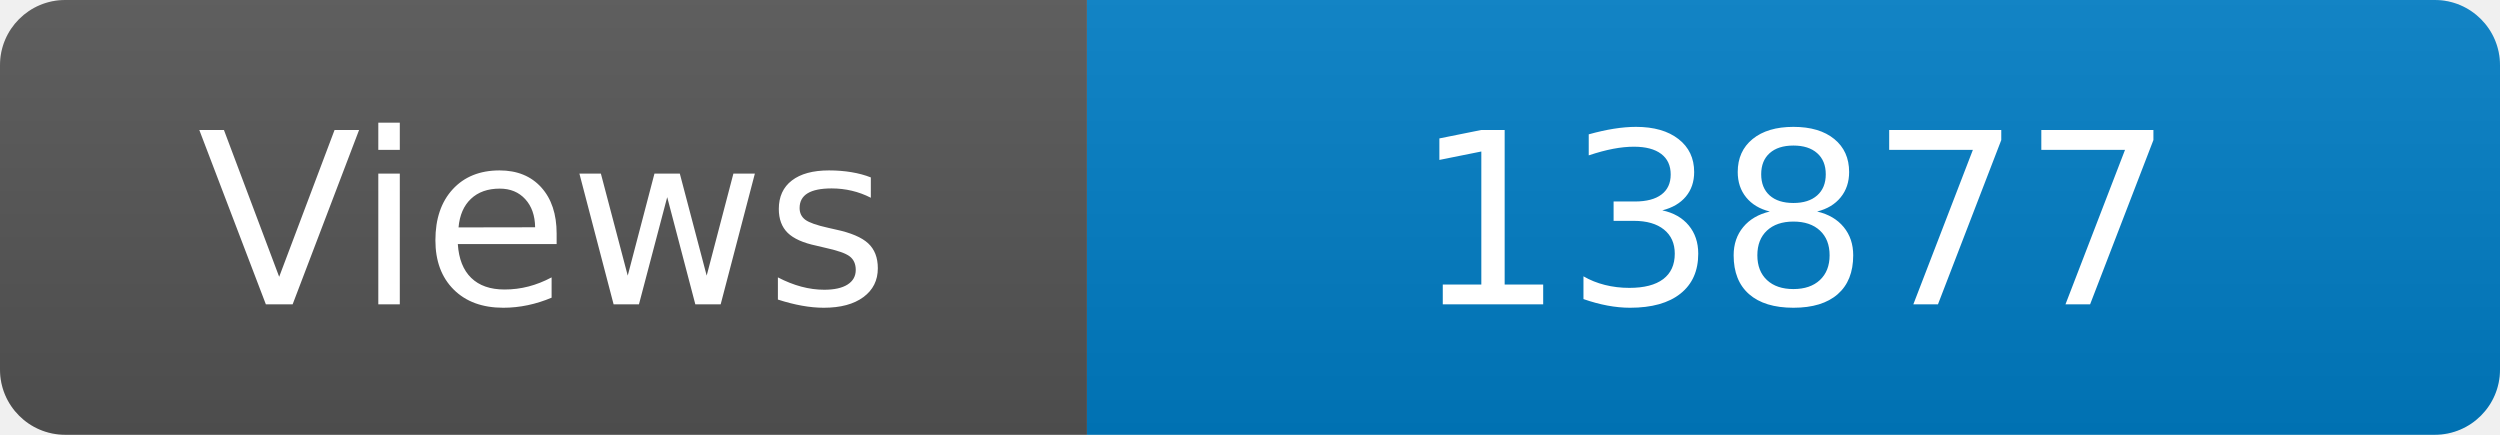
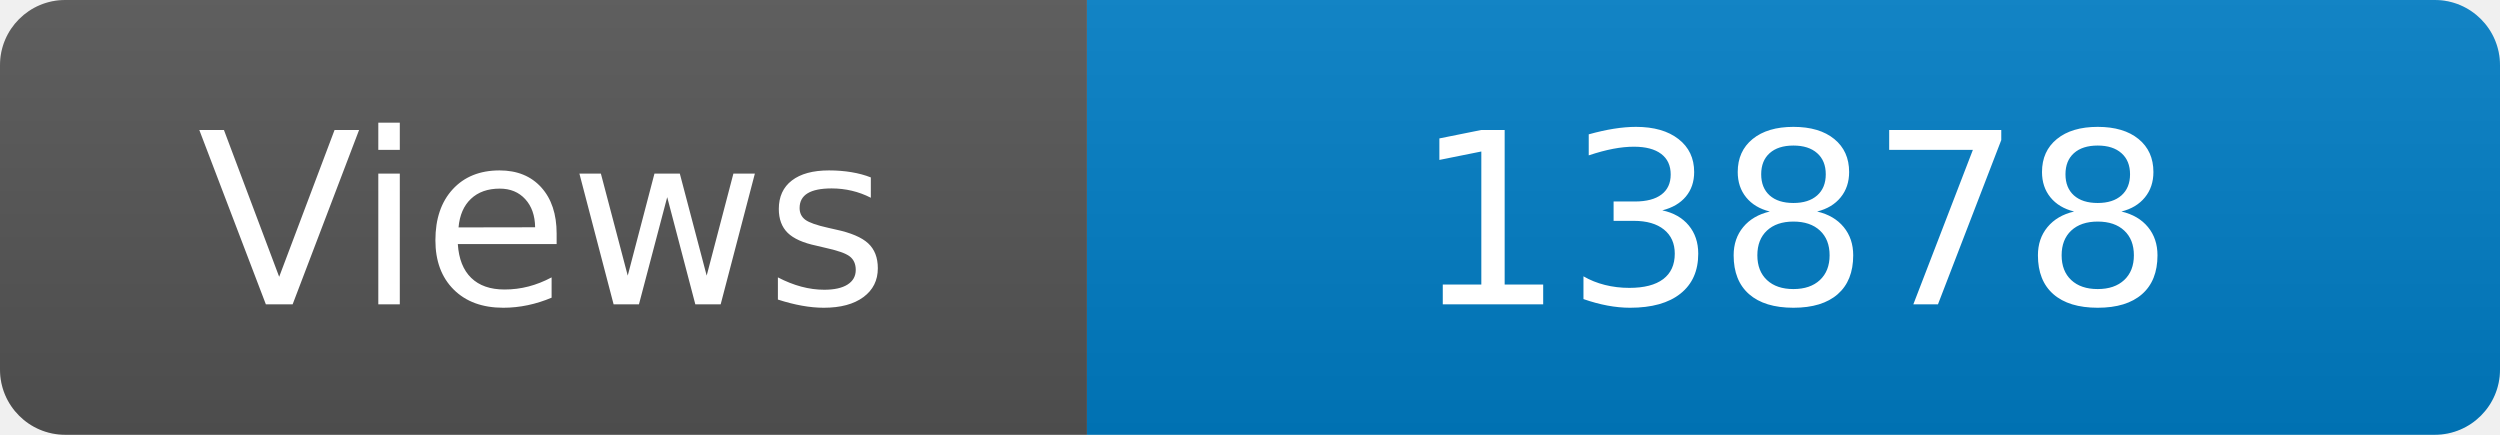
<svg xmlns="http://www.w3.org/2000/svg" width="115" height="20" role="img" aria-label="Maintained?: yes">
  <linearGradient id="s" x2="0" y2="100%">
    <stop offset="0" stop-color="#bbb" stop-opacity=".1" />
    <stop offset="1" stop-opacity=".1" />
  </linearGradient>
  <clipPath id="r">
    <rect width="115" height="20" rx="3" fill="#fff" />
  </clipPath>
  <g clip-path="url(#r)">
    <rect width="50" height="20" fill="#555" />
    <rect x="50" width="160" height="20" fill="#007ec6" />
    <rect width="115" height="20" fill="url(#s)" />
  </g>
  <g fill="#fff" text-anchor="middle" font-family="Verdana,Geneva,DejaVu Sans,sans-serif" font-size="110">
    <text x="250" y="140" transform="scale(.1)" fill="#fff">Views</text>
-     <text x="825" y="140" transform="scale(.1)" fill="#fff">13877</text>
+     <text x="825" y="140" transform="scale(.1)" fill="#fff">13878</text>
  </g>
</svg>
